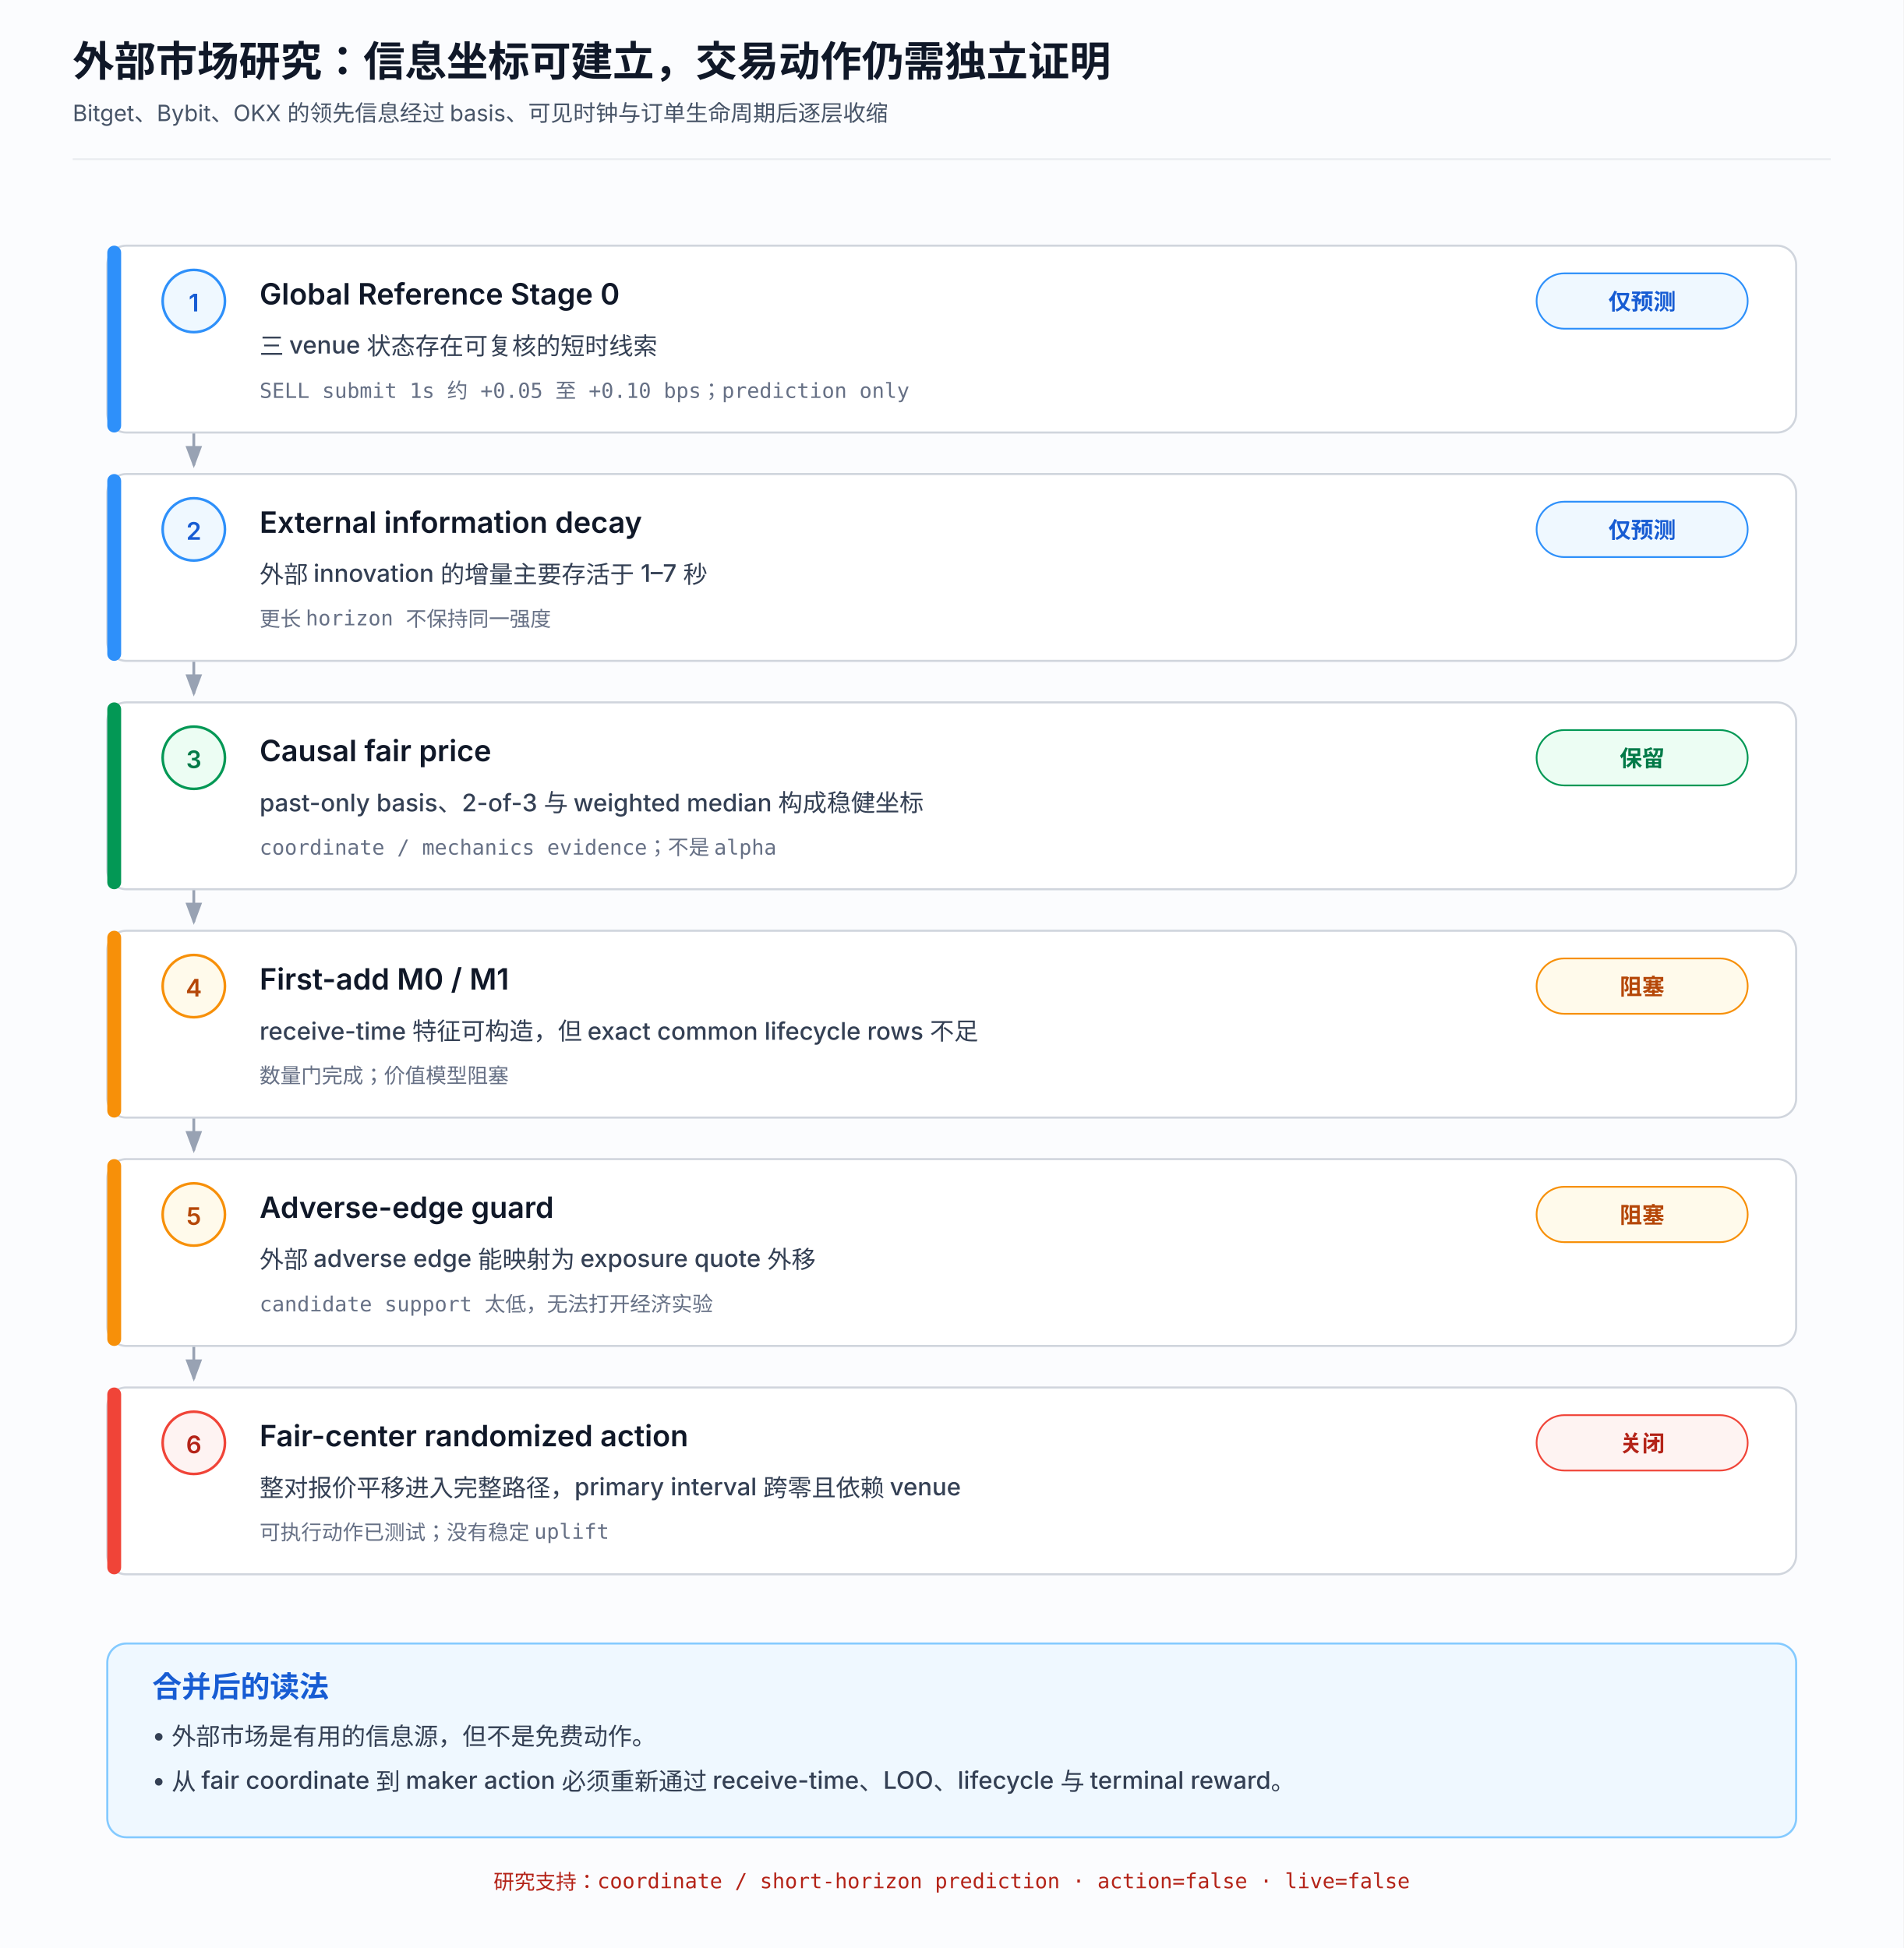
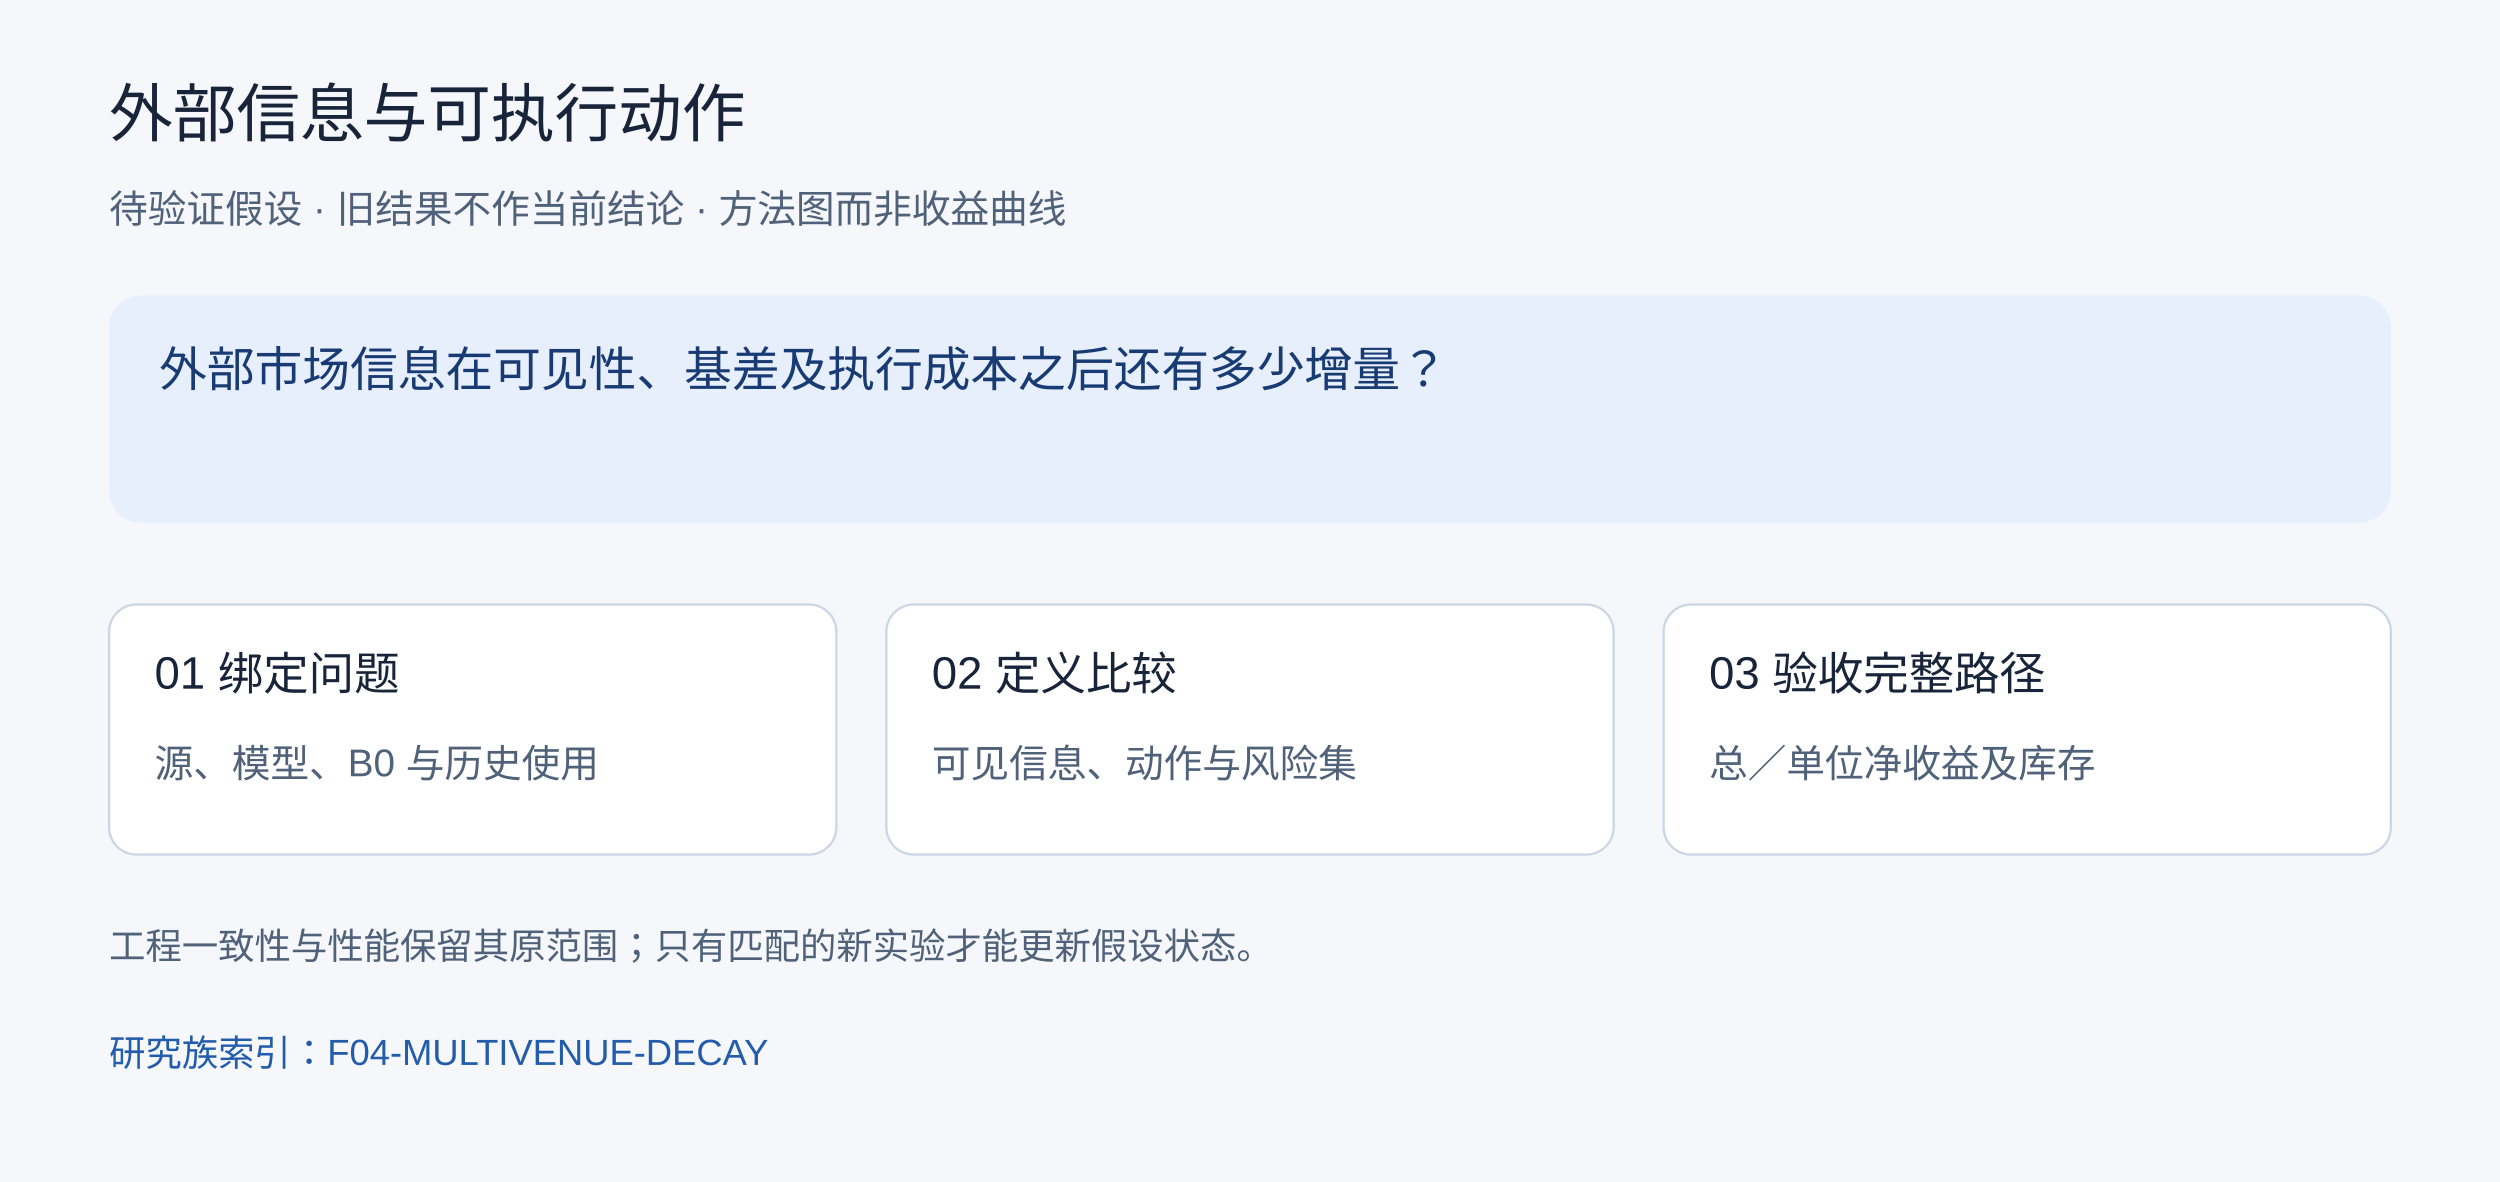
- <svg xmlns="http://www.w3.org/2000/svg" width="1100" height="1126" viewBox="0 0 1100 1126" role="img" aria-labelledby="title desc">
-   <defs>
-     <marker id="arrow" markerWidth="9" markerHeight="9" refX="7" refY="3" orient="auto">
-       <path d="M0,0 L0,6 L8,3 z" fill="#98a2b3" />
-     </marker>
-     <style>
-       .bg{fill:#fbfcfe}.card{fill:#fff;stroke:#d0d5dd;stroke-width:1.2}.connector{fill:none;stroke:#98a2b3;stroke-width:1.6;marker-end:url(#arrow)}
-       .title{font:600 24px ui-sans-serif,-apple-system,BlinkMacSystemFont,"Segoe UI","PingFang SC",sans-serif;fill:#101828}.subtitle{font:400 13px ui-sans-serif,-apple-system,BlinkMacSystemFont,"Segoe UI","PingFang SC",sans-serif;fill:#475467}
-       .stage{font:600 17px ui-sans-serif,-apple-system,BlinkMacSystemFont,"Segoe UI","PingFang SC",sans-serif;fill:#101828}.result{font:500 14px ui-sans-serif,-apple-system,BlinkMacSystemFont,"Segoe UI","PingFang SC",sans-serif;fill:#344054}.metric{font:400 12px ui-monospace,SFMono-Regular,Menlo,"PingFang SC",monospace;fill:#667085}
-       .pill{font:600 13px ui-sans-serif,-apple-system,BlinkMacSystemFont,"Segoe UI","PingFang SC",sans-serif}.index{font:600 14px ui-sans-serif,-apple-system,BlinkMacSystemFont,"Segoe UI",sans-serif}.take-title{font:600 17px ui-sans-serif,-apple-system,BlinkMacSystemFont,"Segoe UI","PingFang SC",sans-serif;fill:#175cd3}.take{font:500 14px ui-sans-serif,-apple-system,BlinkMacSystemFont,"Segoe UI","PingFang SC",sans-serif;fill:#344054}.authority{font:500 12px ui-monospace,SFMono-Regular,Menlo,"PingFang SC",monospace;fill:#b42318}
-     </style>
-   </defs>
-   <rect class="bg" width="1100" height="1126" />
-   <text class="title" x="42" y="44">外部市场研究：信息坐标可建立，交易动作仍需独立证明</text>
-   <text class="subtitle" x="42" y="70">Bitget、Bybit、OKX 的领先信息经过 basis、可见时钟与订单生命周期后逐层收缩</text>
-   <line x1="42" y1="92" x2="1058" y2="92" stroke="#eaecf0" stroke-width="1" />
-   <path class="connector" d="M112 250 V269" />
-   <rect class="card" x="62" y="142" width="976" height="108" rx="11" />
-   <rect x="62" y="142" width="8" height="108" rx="4" fill="#2e90fa" />
-   <circle cx="112" cy="174" r="18" fill="#eff8ff" stroke="#2e90fa" stroke-width="1.5" />
-   <text class="index" text-anchor="middle" x="112" y="180" fill="#175cd3">1</text>
-   <text class="stage" x="150" y="176">Global Reference Stage 0</text>
-   <rect x="888" y="158" width="122" height="32" rx="16" fill="#eff8ff" stroke="#2e90fa" stroke-width="1" />
-   <text class="pill" text-anchor="middle" x="949" y="179" fill="#175cd3">仅预测</text>
-   <text class="result" x="150" y="205">三 venue 状态存在可复核的短时线索</text>
-   <text class="metric" x="150" y="230">SELL submit 1s 约 +0.05 至 +0.10 bps；prediction only</text>
-   <path class="connector" d="M112 382 V401" />
-   <rect class="card" x="62" y="274" width="976" height="108" rx="11" />
-   <rect x="62" y="274" width="8" height="108" rx="4" fill="#2e90fa" />
-   <circle cx="112" cy="306" r="18" fill="#eff8ff" stroke="#2e90fa" stroke-width="1.5" />
-   <text class="index" text-anchor="middle" x="112" y="312" fill="#175cd3">2</text>
-   <text class="stage" x="150" y="308">External information decay</text>
-   <rect x="888" y="290" width="122" height="32" rx="16" fill="#eff8ff" stroke="#2e90fa" stroke-width="1" />
-   <text class="pill" text-anchor="middle" x="949" y="311" fill="#175cd3">仅预测</text>
-   <text class="result" x="150" y="337">外部 innovation 的增量主要存活于 1–7 秒</text>
-   <text class="metric" x="150" y="362">更长 horizon 不保持同一强度</text>
-   <path class="connector" d="M112 514 V533" />
-   <rect class="card" x="62" y="406" width="976" height="108" rx="11" />
-   <rect x="62" y="406" width="8" height="108" rx="4" fill="#039855" />
-   <circle cx="112" cy="438" r="18" fill="#ecfdf3" stroke="#039855" stroke-width="1.5" />
-   <text class="index" text-anchor="middle" x="112" y="444" fill="#027a48">3</text>
-   <text class="stage" x="150" y="440">Causal fair price</text>
-   <rect x="888" y="422" width="122" height="32" rx="16" fill="#ecfdf3" stroke="#039855" stroke-width="1" />
-   <text class="pill" text-anchor="middle" x="949" y="443" fill="#027a48">保留</text>
-   <text class="result" x="150" y="469">past-only basis、2-of-3 与 weighted median 构成稳健坐标</text>
-   <text class="metric" x="150" y="494">coordinate / mechanics evidence；不是 alpha</text>
-   <path class="connector" d="M112 646 V665" />
-   <rect class="card" x="62" y="538" width="976" height="108" rx="11" />
-   <rect x="62" y="538" width="8" height="108" rx="4" fill="#f79009" />
-   <circle cx="112" cy="570" r="18" fill="#fffaeb" stroke="#f79009" stroke-width="1.5" />
-   <text class="index" text-anchor="middle" x="112" y="576" fill="#b54708">4</text>
-   <text class="stage" x="150" y="572">First-add M0 / M1</text>
-   <rect x="888" y="554" width="122" height="32" rx="16" fill="#fffaeb" stroke="#f79009" stroke-width="1" />
-   <text class="pill" text-anchor="middle" x="949" y="575" fill="#b54708">阻塞</text>
-   <text class="result" x="150" y="601">receive-time 特征可构造，但 exact common lifecycle rows 不足</text>
-   <text class="metric" x="150" y="626">数量门完成；价值模型阻塞</text>
-   <path class="connector" d="M112 778 V797" />
-   <rect class="card" x="62" y="670" width="976" height="108" rx="11" />
-   <rect x="62" y="670" width="8" height="108" rx="4" fill="#f79009" />
-   <circle cx="112" cy="702" r="18" fill="#fffaeb" stroke="#f79009" stroke-width="1.5" />
-   <text class="index" text-anchor="middle" x="112" y="708" fill="#b54708">5</text>
-   <text class="stage" x="150" y="704">Adverse-edge guard</text>
-   <rect x="888" y="686" width="122" height="32" rx="16" fill="#fffaeb" stroke="#f79009" stroke-width="1" />
-   <text class="pill" text-anchor="middle" x="949" y="707" fill="#b54708">阻塞</text>
-   <text class="result" x="150" y="733">外部 adverse edge 能映射为 exposure quote 外移</text>
-   <text class="metric" x="150" y="758">candidate support 太低，无法打开经济实验</text>
-   <rect class="card" x="62" y="802" width="976" height="108" rx="11" />
-   <rect x="62" y="802" width="8" height="108" rx="4" fill="#f04438" />
-   <circle cx="112" cy="834" r="18" fill="#fef3f2" stroke="#f04438" stroke-width="1.5" />
-   <text class="index" text-anchor="middle" x="112" y="840" fill="#b42318">6</text>
-   <text class="stage" x="150" y="836">Fair-center randomized action</text>
-   <rect x="888" y="818" width="122" height="32" rx="16" fill="#fef3f2" stroke="#f04438" stroke-width="1" />
-   <text class="pill" text-anchor="middle" x="949" y="839" fill="#b42318">关闭</text>
-   <text class="result" x="150" y="865">整对报价平移进入完整路径，primary interval 跨零且依赖 venue</text>
-   <text class="metric" x="150" y="890">可执行动作已测试；没有稳定 uplift</text>
-   <rect x="62" y="950" width="976" height="112" rx="11" fill="#eff8ff" stroke="#84caff" stroke-width="1.2" />
-   <text class="take-title" x="88" y="981">合并后的读法</text>
-   <text class="take" x="88" y="1008">• 外部市场是有用的信息源，但不是免费动作。</text>
-   <text class="take" x="88" y="1034">• 从 fair coordinate 到 maker action 必须重新通过 receive-time、LOO、lifecycle 与 terminal reward。</text>
-   <text class="authority" text-anchor="middle" x="550" y="1092">研究支持：coordinate / short-horizon prediction · action=false · live=false</text>
+ <svg xmlns="http://www.w3.org/2000/svg" width="1100" height="520" viewBox="0 0 1100 520" role="img" aria-labelledby="title desc">
+   <rect width="1100" height="520" fill="#f5f7fb" />
+   <g font-family="Arial, PingFang SC, Microsoft YaHei, sans-serif">
+     <text x="48" y="60" font-size="28" fill="#18243a">外部信息与可执行动作</text>
+     <text x="48" y="98" font-size="17" fill="#50617a">待验证假设 · 旧结果不作当前结论 · 方法图而非收益曲线</text>
+     <rect x="48" y="130" width="1004" height="100" rx="14" fill="#e7eefc" />
+     <text x="70" y="170" font-size="21" fill="#183b73">外部市场信息在可见性、基差及执行成本之后还有多少增量？</text>
+     <rect x="48" y="266" width="320" height="110" rx="12" fill="white" stroke="#cbd5e4" />
+     <text x="68" y="303" font-size="20" fill="#18243a">01 绑定问题</text>
+     <text x="68" y="342" font-size="17" fill="#50617a">源、模型、B0 与历史使用</text>
+     <rect x="390" y="266" width="320" height="110" rx="12" fill="white" stroke="#cbd5e4" />
+     <text x="410" y="303" font-size="20" fill="#18243a">02 定义比较</text>
+     <text x="410" y="342" font-size="17" fill="#50617a">可见信息、动作与风险集</text>
+     <rect x="732" y="266" width="320" height="110" rx="12" fill="white" stroke="#cbd5e4" />
+     <text x="752" y="303" font-size="20" fill="#18243a">03 验收完整路径</text>
+     <text x="752" y="342" font-size="17" fill="#50617a">总／单位净收益及库存</text>
+     <text x="48" y="422" font-size="16" fill="#50617a">工程一致性与性能保留其原范围；只有匹配的新实验才能更新假设状态。</text>
+     <a href="https://github.com/xiao-nanbei/NarrowGateMaker/blob/main/research/families/f04_external_market_alpha/research_questions.json">
+       <text x="48" y="469" font-size="16" fill="#235caa">研究族索引：F04-MULTIVENUE-DECAY</text>
+     </a>
+   </g>
</svg>
